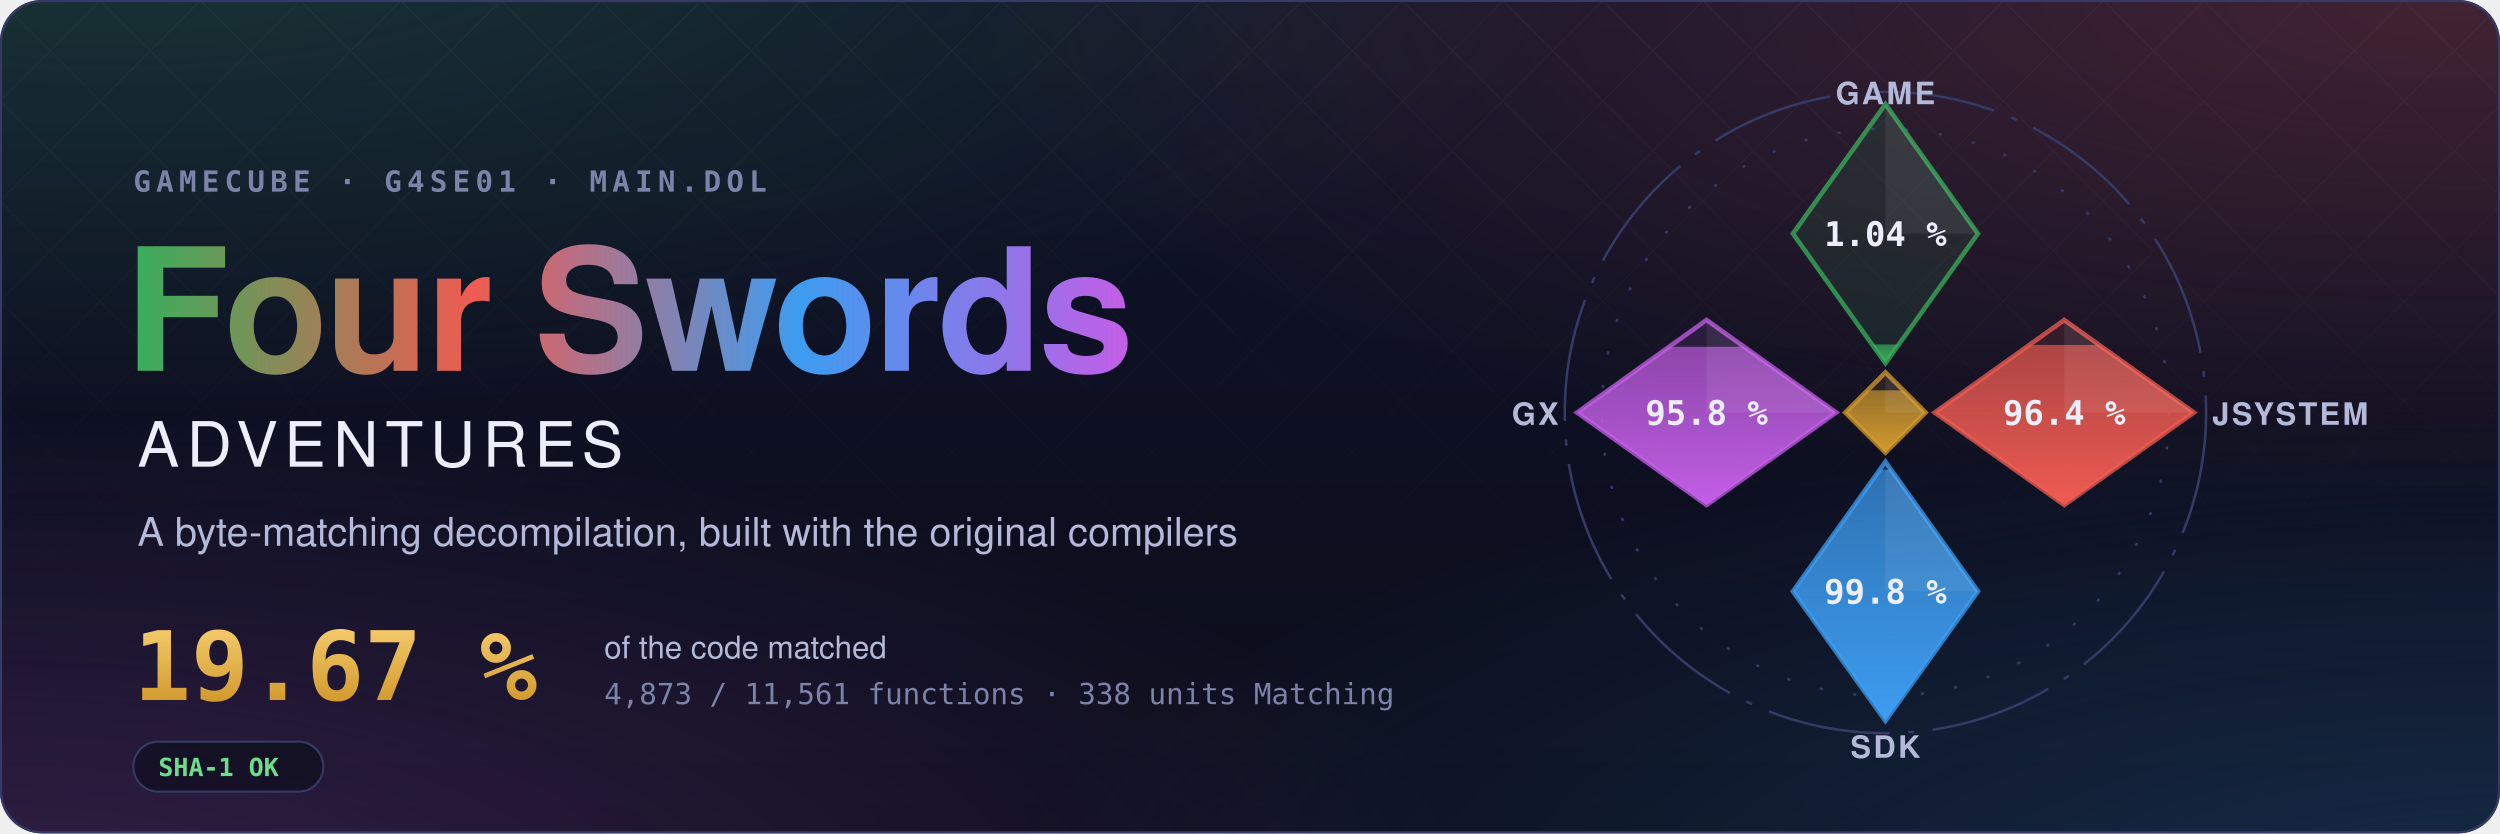
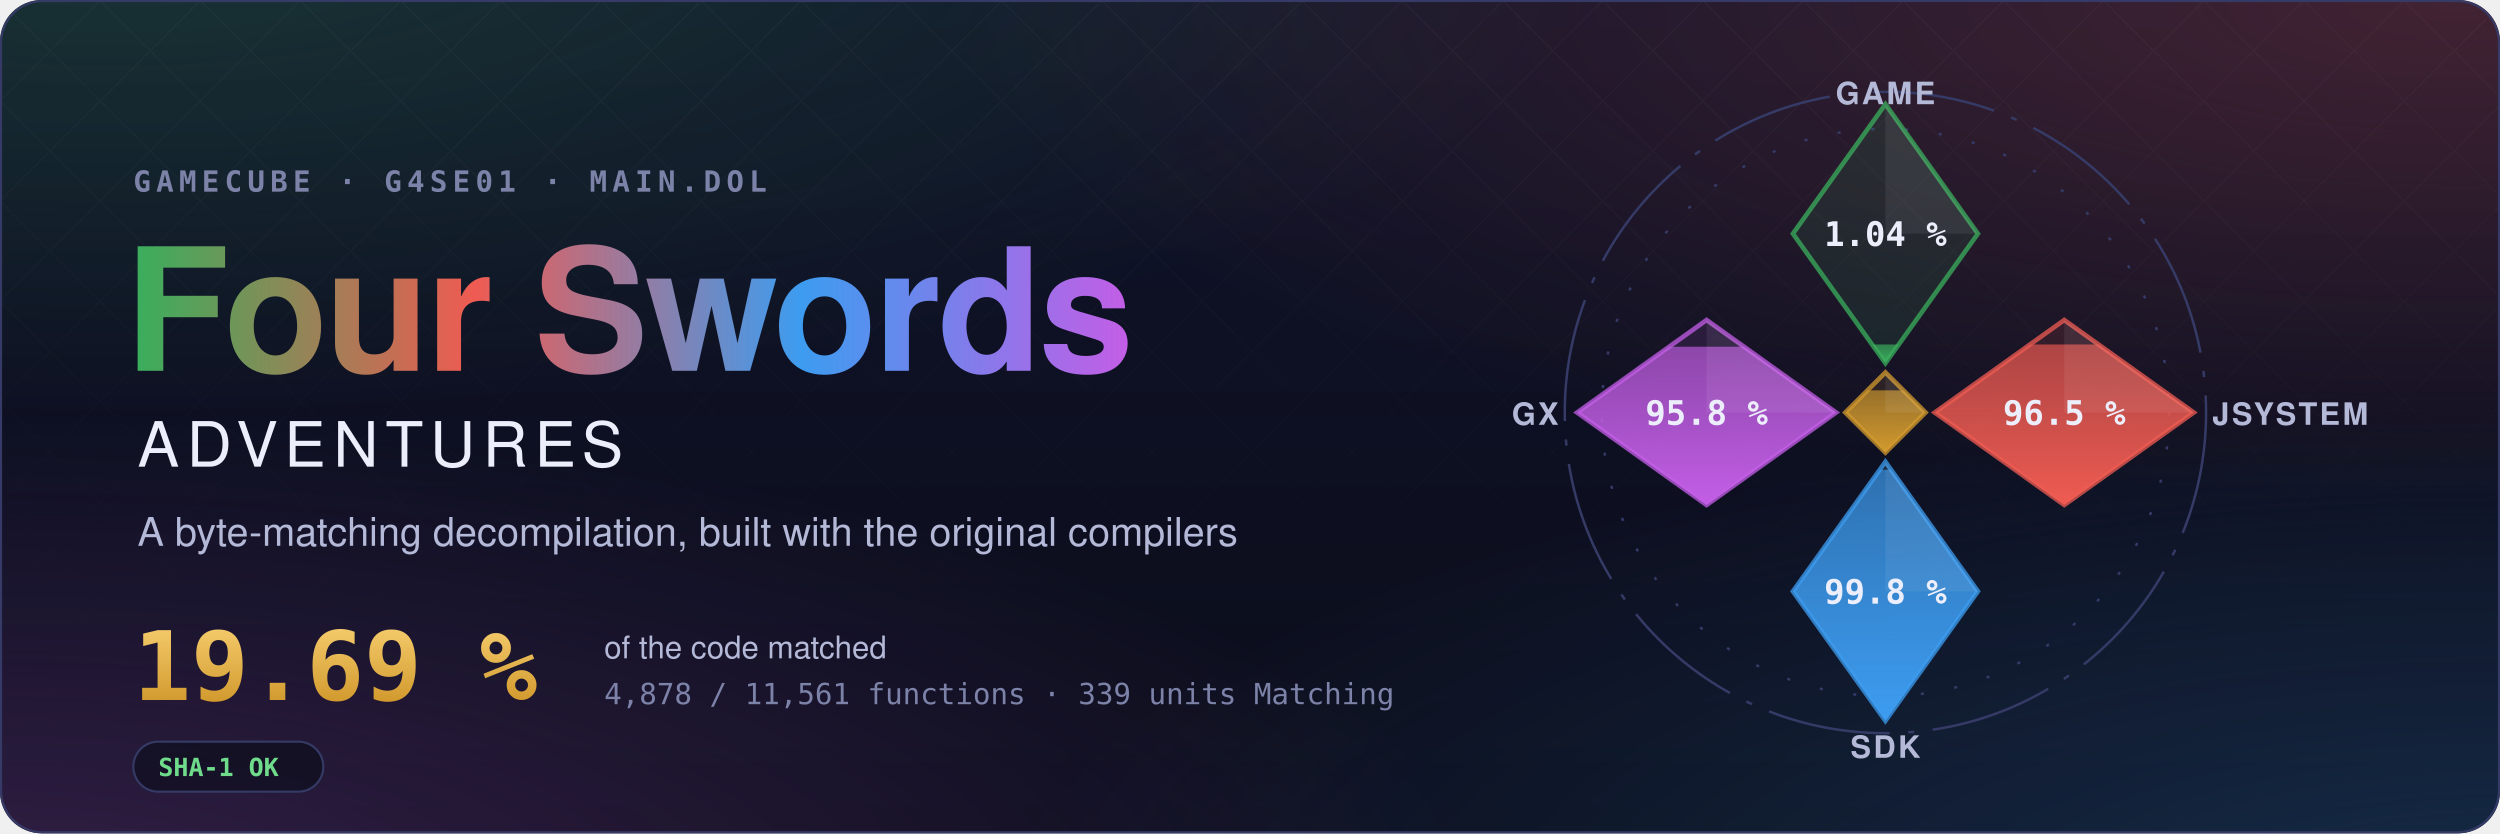
- <svg xmlns="http://www.w3.org/2000/svg" width="1200" height="400" viewBox="0 0 1200 400" role="img" aria-label="Four Swords Adventures decompilation: 19.67 % of the code matched, 4,873 of 11,561 functions">
+ <svg xmlns="http://www.w3.org/2000/svg" width="1200" height="400" viewBox="0 0 1200 400" role="img" aria-label="Four Swords Adventures decompilation: 19.69 % of the code matched, 4,878 of 11,561 functions">
  <style>text { font-family: -apple-system, BlinkMacSystemFont, 'Segoe UI', Helvetica, Arial, sans-serif; } .mono { font-family: ui-monospace, SFMono-Regular, 'SF Mono', Menlo, Consolas, monospace; } .spin { transform-box: fill-box; transform-origin: center; animation: spin 90s linear infinite; } @keyframes spin { to { transform: rotate(360deg); } } .rise { transform-box: fill-box; transform-origin: 50% 100%; animation: rise 1.6s cubic-bezier(.2,.8,.2,1) both; } @keyframes rise { from { transform: scaleY(0); } } @media (prefers-reduced-motion: reduce) { * { animation: none !important; } }</style>
  <defs>
    <radialGradient id="glow0" cx="0.05" cy="-0.1" r="0.6">
      <stop offset="0" stop-color="#3aae5c" stop-opacity="0.22" />
      <stop offset="1" stop-color="#3aae5c" stop-opacity="0" />
    </radialGradient>
    <radialGradient id="glow1" cx="0.98" cy="0.0" r="0.6">
      <stop offset="0" stop-color="#ef5b52" stop-opacity="0.22" />
      <stop offset="1" stop-color="#ef5b52" stop-opacity="0" />
    </radialGradient>
    <radialGradient id="glow2" cx="1.0" cy="1.1" r="0.6">
      <stop offset="0" stop-color="#3d9cf0" stop-opacity="0.22" />
      <stop offset="1" stop-color="#3d9cf0" stop-opacity="0" />
    </radialGradient>
    <radialGradient id="glow3" cx="0.0" cy="1.1" r="0.6">
      <stop offset="0" stop-color="#c35ee6" stop-opacity="0.22" />
      <stop offset="1" stop-color="#c35ee6" stop-opacity="0" />
    </radialGradient>
    <linearGradient id="sky" x1="0" y1="0" x2="0" y2="1">
      <stop offset="0" stop-color="#10132a" />
      <stop offset="1" stop-color="#0b0d1a" />
    </linearGradient>
    <linearGradient id="four" x1="0" y1="0" x2="1" y2="0">
      <stop offset="0" stop-color="#3aae5c" />
      <stop offset="0.34" stop-color="#ef5b52" />
      <stop offset="0.67" stop-color="#3d9cf0" />
      <stop offset="1" stop-color="#c35ee6" />
    </linearGradient>
    <linearGradient id="goldtext" x1="0" y1="0" x2="0" y2="1">
      <stop offset="0" stop-color="#f3c969" />
      <stop offset="1" stop-color="#d29a2e" />
    </linearGradient>
    <pattern id="lattice" width="34" height="34" patternUnits="userSpaceOnUse" patternTransform="rotate(45)">
      <path d="M0 0H34M0 0V34" stroke="#fff" stroke-opacity="0.035" />
    </pattern>
    <linearGradient id="fade" x1="0" y1="0" x2="0" y2="1">
      <stop offset="0" stop-color="#fff" />
      <stop offset="0.8" stop-color="#fff" stop-opacity="0" />
    </linearGradient>
    <mask id="fadeMask">
      <rect width="1200" height="400" fill="url(#fade)" />
    </mask>
    <clipPath id="card">
      <rect width="1200" height="400" rx="20" />
    </clipPath>
  </defs>
  <g clip-path="url(#card)">
    <rect width="1200" height="400" fill="url(#sky)" />
    <rect width="1200" height="400" fill="url(#glow0)" />
    <rect width="1200" height="400" fill="url(#glow1)" />
    <rect width="1200" height="400" fill="url(#glow2)" />
    <rect width="1200" height="400" fill="url(#glow3)" />
    <rect width="1200" height="400" fill="url(#lattice)" mask="url(#fadeMask)" />
  </g>
  <rect x="0.5" y="0.5" width="1199" height="399" rx="20" fill="none" stroke="#353b66" />
  <text x="64" y="92" class="mono" font-size="14" font-weight="600" letter-spacing="0.18em" fill="#7c82a8">GAMECUBE · G4SE01 · MAIN.DOL</text>
  <text x="60" y="178" font-size="82" font-weight="700" letter-spacing="-1.5" fill="url(#four)">Four Swords</text>
  <text x="66" y="224" font-size="30" font-weight="500" letter-spacing="0.12em" fill="#eceefb">ADVENTURES</text>
  <text x="66" y="262" font-size="19" fill="#b4b9d8">A byte-matching decompilation, built with the original compilers</text>
-   <text x="64" y="336" class="mono" font-size="46" font-weight="700" fill="url(#goldtext)">19.67 %</text>
+   <text x="64" y="336" class="mono" font-size="46" font-weight="700" fill="url(#goldtext)">19.69 %</text>
  <text x="290" y="316" font-size="15" fill="#b4b9d8">of the code matched</text>
-   <text x="290" y="338" class="mono" font-size="14" fill="#7c82a8">4,873 / 11,561 functions · 338 units Matching</text>
+   <text x="290" y="338" class="mono" font-size="14" fill="#7c82a8">4,878 / 11,561 functions · 339 units Matching</text>
  <g transform="translate(64 356)">
    <rect width="91.2" height="24" rx="12" fill="#0b0d1a" fill-opacity="0.6" stroke="#353b66" />
    <text x="12" y="16.5" class="mono" font-size="12" font-weight="600" fill="#6fdc8c">SHA-1 OK</text>
  </g>
  <defs>
    <clipPath id="ec-game">
      <path d="M0 -100L30 -58L0 -16L-30 -58Z" />
    </clipPath>
    <linearGradient id="eg-game" x1="0" y1="1" x2="0" y2="0">
      <stop offset="0" stop-color="#3aae5c" />
      <stop offset="1" stop-color="#3aae5c" stop-opacity="0.65" />
    </linearGradient>
    <clipPath id="ec-jsystem">
      <path d="M58 -30L100 0L58 30L16 0Z" />
    </clipPath>
    <linearGradient id="eg-jsystem" x1="0" y1="1" x2="0" y2="0">
      <stop offset="0" stop-color="#ef5b52" />
      <stop offset="1" stop-color="#ef5b52" stop-opacity="0.65" />
    </linearGradient>
    <clipPath id="ec-sdk">
      <path d="M0 16L30 58L0 100L-30 58Z" />
    </clipPath>
    <linearGradient id="eg-sdk" x1="0" y1="1" x2="0" y2="0">
      <stop offset="0" stop-color="#3d9cf0" />
      <stop offset="1" stop-color="#3d9cf0" stop-opacity="0.65" />
    </linearGradient>
    <clipPath id="ec-gx">
      <path d="M-58 -30L-16 0L-58 30L-100 0Z" />
    </clipPath>
    <linearGradient id="eg-gx" x1="0" y1="1" x2="0" y2="0">
      <stop offset="0" stop-color="#c35ee6" />
      <stop offset="1" stop-color="#c35ee6" stop-opacity="0.65" />
    </linearGradient>
    <clipPath id="ec-runtime">
      <path d="M0 -13L13 0L0 13L-13 0Z" />
    </clipPath>
    <linearGradient id="eg-runtime" x1="0" y1="1" x2="0" y2="0">
      <stop offset="0" stop-color="#d29a2e" />
      <stop offset="1" stop-color="#d29a2e" stop-opacity="0.65" />
    </linearGradient>
  </defs>
  <g transform="translate(905 198) scale(1.48)">
    <circle class="spin" r="104" fill="none" stroke="#353b66" stroke-width="0.8" stroke-dasharray="40 6 2 6" />
    <circle r="92" fill="none" stroke="#353b66" stroke-width="0.8" stroke-dasharray="1 10" />
    <path d="M0 -100L30 -58L0 -16L-30 -58Z" fill="#3aae5c" fill-opacity="0.12" stroke="#3aae5c" stroke-opacity="0.75" stroke-width="1.5" />
    <g clip-path="url(#ec-game)">
      <rect class="rise" style="animation-delay:0.20s" x="-30" y="-22.06" width="60" height="6.06" fill="url(#eg-game)" />
    </g>
    <path d="M0 -100L30 -58L0 -58Z" fill="#fff" fill-opacity="0.07" />
    <text x="0" y="-54" text-anchor="middle" font-size="11" font-weight="700" fill="#eceefb" class="mono">1.04 %</text>
    <text x="0" y="-100" text-anchor="middle" font-size="10" font-weight="600" letter-spacing="0.08em" fill="#b4b9d8">GAME</text>
    <path d="M58 -30L100 0L58 30L16 0Z" fill="#ef5b52" fill-opacity="0.12" stroke="#ef5b52" stroke-opacity="0.75" stroke-width="1.5" />
    <g clip-path="url(#ec-jsystem)">
-       <rect class="rise" style="animation-delay:0.35s" x="16" y="-21.92" width="84" height="51.92" fill="url(#eg-jsystem)" />
+       <rect class="rise" style="animation-delay:0.35s" x="16" y="-22.06" width="84" height="52.06" fill="url(#eg-jsystem)" />
    </g>
    <path d="M58 -30L100 0L58 0Z" fill="#fff" fill-opacity="0.07" />
-     <text x="58" y="4" text-anchor="middle" font-size="11" font-weight="700" fill="#eceefb" class="mono">96.4 %</text>
+     <text x="58" y="4" text-anchor="middle" font-size="11" font-weight="700" fill="#eceefb" class="mono">96.5 %</text>
    <text x="106" y="4" text-anchor="start" font-size="10" font-weight="600" letter-spacing="0.08em" fill="#b4b9d8">JSYSTEM</text>
    <path d="M0 16L30 58L0 100L-30 58Z" fill="#3d9cf0" fill-opacity="0.12" stroke="#3d9cf0" stroke-opacity="0.75" stroke-width="1.5" />
    <g clip-path="url(#ec-sdk)">
      <rect class="rise" style="animation-delay:0.50s" x="-30" y="18.54" width="60" height="81.46" fill="url(#eg-sdk)" />
    </g>
    <path d="M0 16L30 58L0 58Z" fill="#fff" fill-opacity="0.07" />
    <text x="0" y="62" text-anchor="middle" font-size="11" font-weight="700" fill="#eceefb" class="mono">99.8 %</text>
    <text x="0" y="112" text-anchor="middle" font-size="10" font-weight="600" letter-spacing="0.08em" fill="#b4b9d8">SDK</text>
    <path d="M-58 -30L-16 0L-58 30L-100 0Z" fill="#c35ee6" fill-opacity="0.12" stroke="#c35ee6" stroke-opacity="0.75" stroke-width="1.5" />
    <g clip-path="url(#ec-gx)">
      <rect class="rise" style="animation-delay:0.65s" x="-100" y="-21.34" width="84" height="51.34" fill="url(#eg-gx)" />
    </g>
    <path d="M-58 -30L-16 0L-58 0Z" fill="#fff" fill-opacity="0.07" />
    <text x="-58" y="4" text-anchor="middle" font-size="11" font-weight="700" fill="#eceefb" class="mono">95.8 %</text>
    <text x="-106" y="4" text-anchor="end" font-size="10" font-weight="600" letter-spacing="0.08em" fill="#b4b9d8">GX</text>
    <path d="M0 -13L13 0L0 13L-13 0Z" fill="#d29a2e" fill-opacity="0.12" stroke="#d29a2e" stroke-opacity="0.75" stroke-width="1.5" />
    <g clip-path="url(#ec-runtime)">
      <rect class="rise" style="animation-delay:0.80s" x="-13" y="-7.18" width="26" height="20.18" fill="url(#eg-runtime)" />
    </g>
    <path d="M0 -13L13 0L0 0Z" fill="#fff" fill-opacity="0.07" />
  </g>
</svg>
